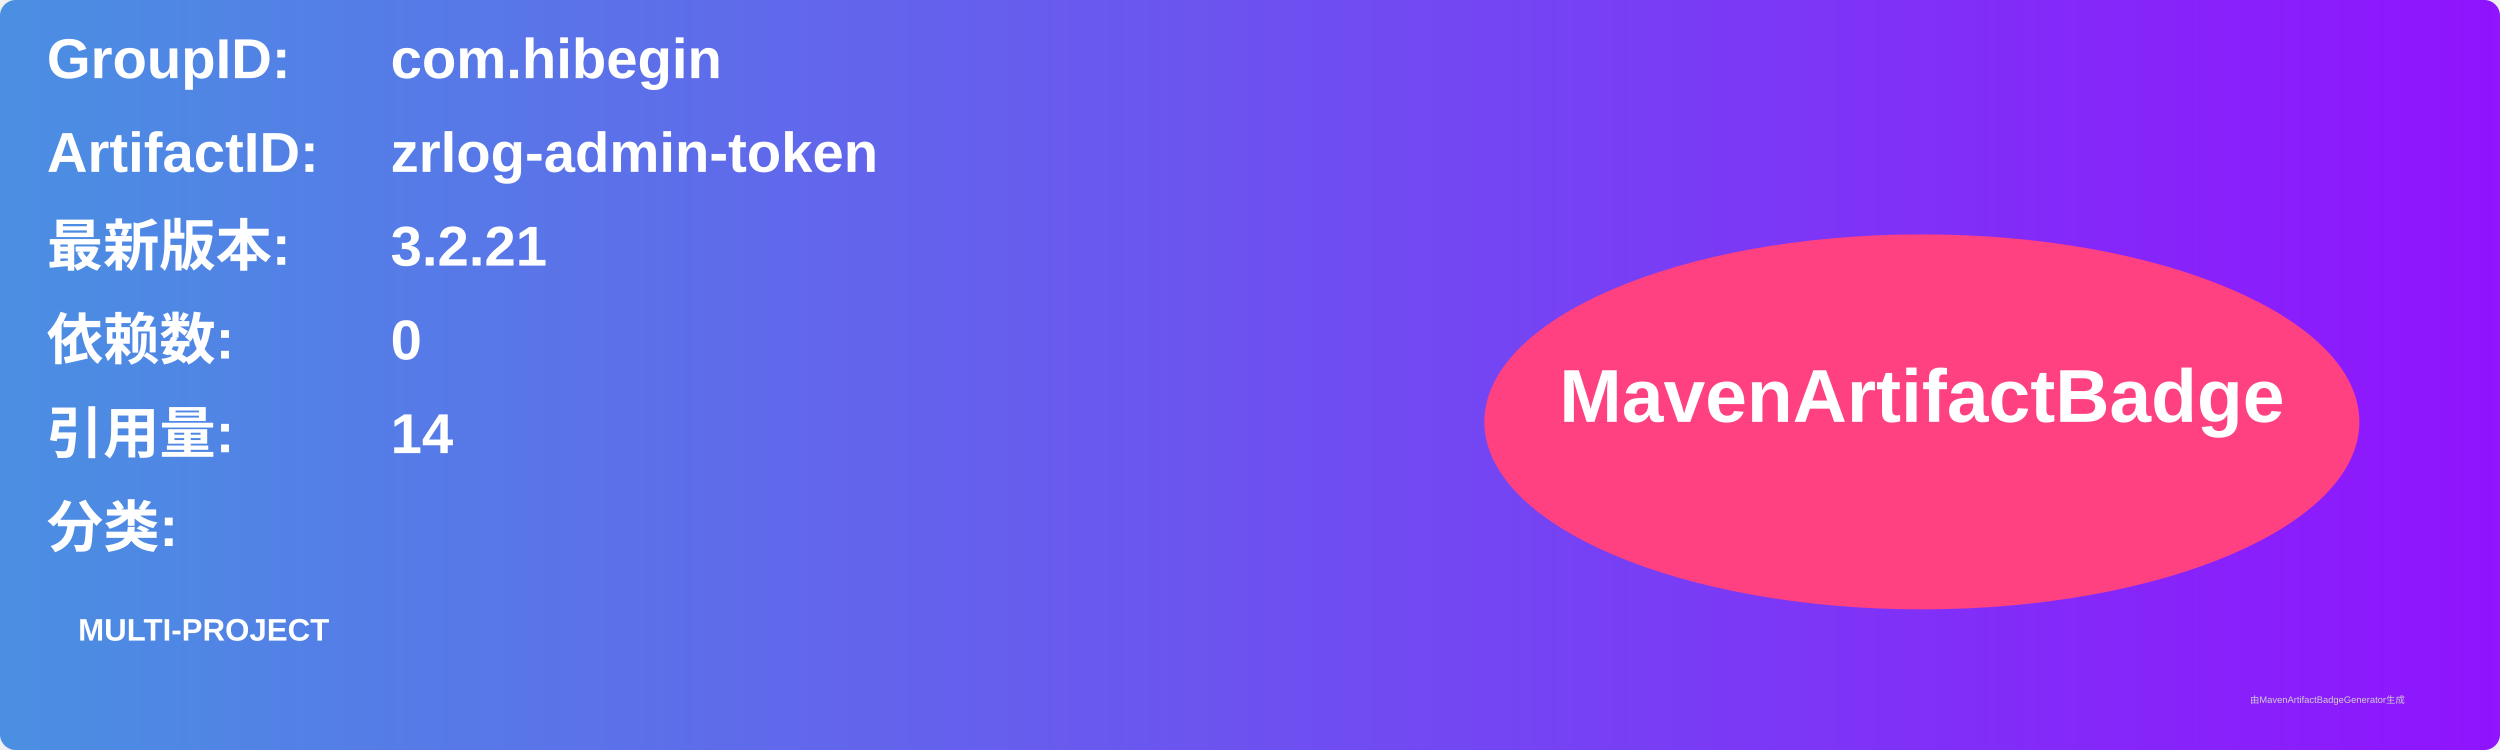
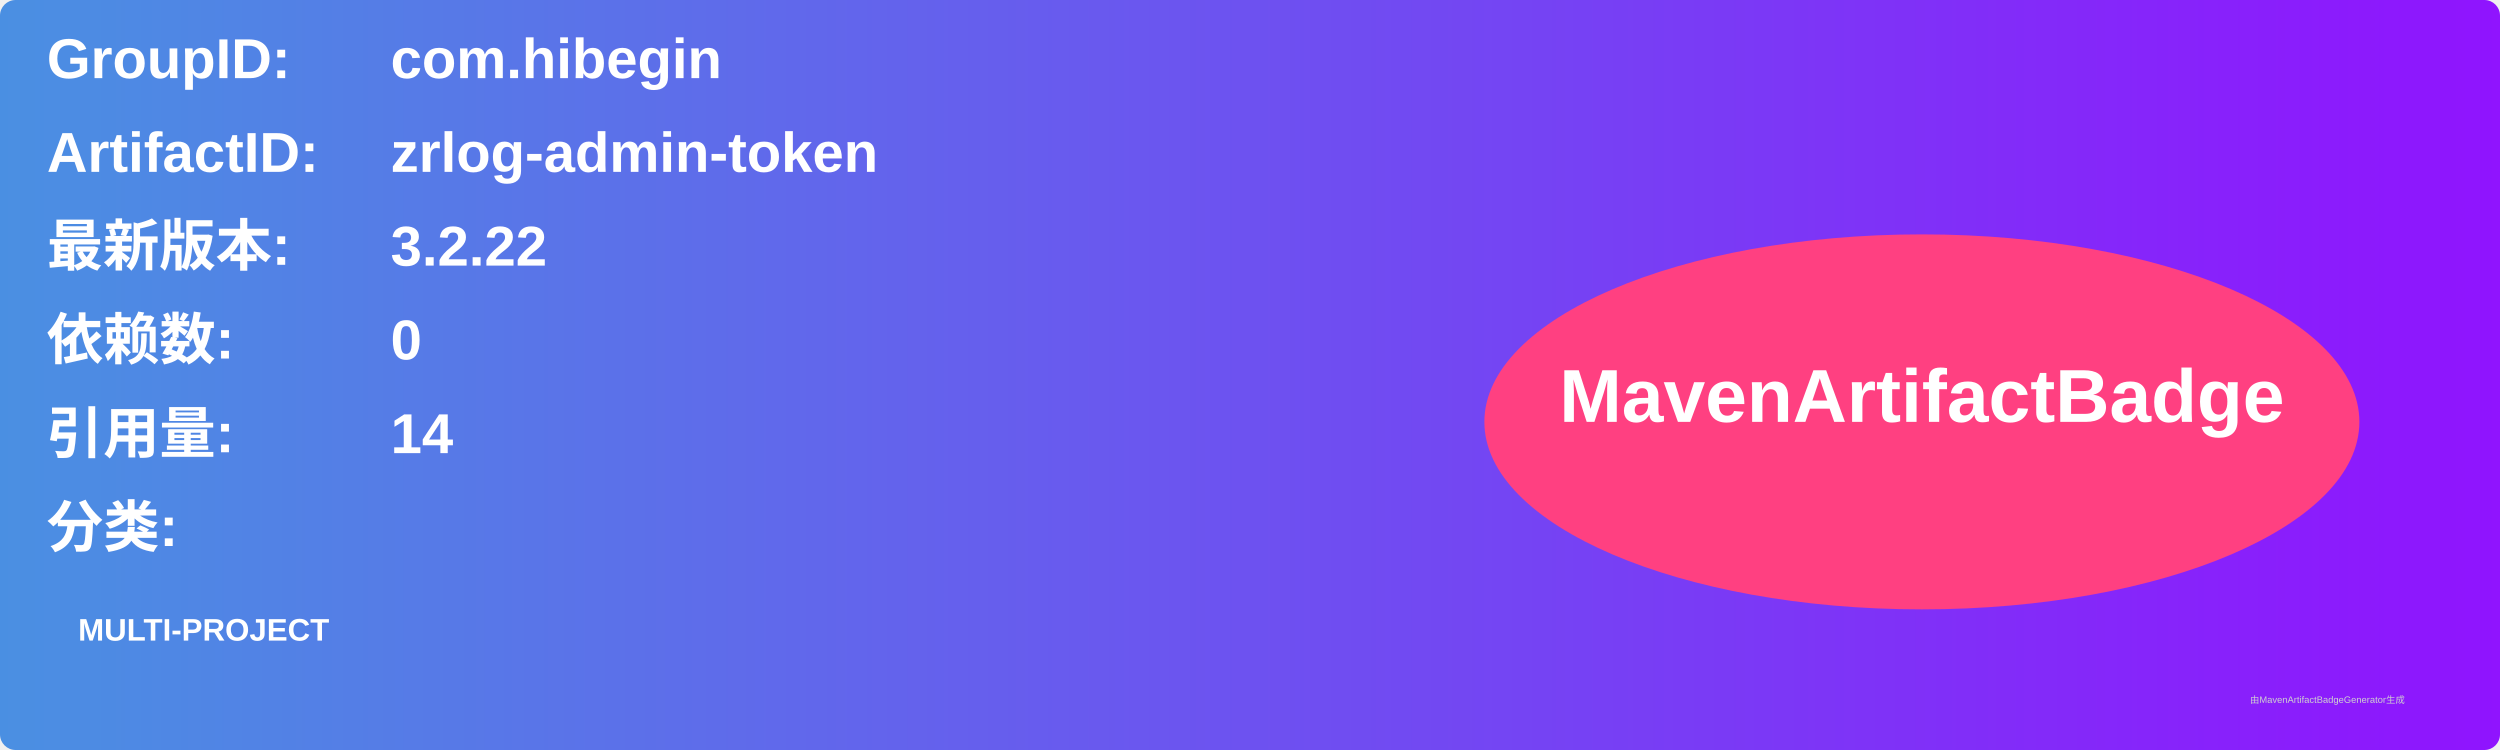
<svg xmlns="http://www.w3.org/2000/svg" width="800" height="240" viewBox="0 0 800 240">
  <linearGradient id="grad" x1="0%" y1="0%" x2="100%" y2="0%">
    <stop offset="0%" stop-color="#4a90e2" />
    <stop offset="100%" stop-color="#9013fe" />
  </linearGradient>
  <rect width="100%" height="100%" rx="5" ry="5" fill="url(#grad)" />
  <g transform="translate(15, 15)">
    <text x="0" y="10" font-family="Arial" font-size="18" fill="white" font-weight="bold" width="260">GroupID:</text>
    <text x="110" y="10" font-family="Arial" font-size="18" fill="white" font-weight="bold" width="460">com.hibegin</text>
    <text x="0" y="40" font-family="Arial" font-size="18" fill="white" font-weight="bold" width="260">ArtifactID:</text>
    <text x="110" y="40" font-family="Arial" font-size="18" fill="white" font-weight="bold" width="460">zrlog-admin-token</text>
    <text x="0" y="70" font-family="Arial" font-size="18" fill="white" font-weight="bold">最新版本:</text>
    <text x="110" y="70" font-family="Arial" font-size="18" fill="white" font-weight="bold">
-       <tspan font-weight="bold">3.2.21</tspan>
+       <tspan font-weight="bold">3.2.22</tspan>
    </text>
    <text x="0" y="100" font-family="Arial" font-size="18" fill="white" font-weight="bold">依赖数: </text>
    <text x="110" y="100" font-family="Arial" font-size="18" fill="white">
      <tspan font-weight="bold">0</tspan>
    </text>
    <text x="0" y="130" font-family="Arial" font-size="18" fill="white" font-weight="bold">引用量: </text>
    <text x="110" y="130" font-family="Arial" font-size="18" fill="white">
      <tspan font-weight="bold">14</tspan>
    </text>
    <text x="0" y="160" font-family="Arial" font-size="18" fill="white" font-weight="bold">分类:</text>
    <text x="10" y="190" font-family="Arial" font-size="10" fill="white">
      <tspan font-weight="bold">MULTI-PROJECT</tspan>
    </text>
    <ellipse cx="600" cy="120" rx="140" ry="60" fill="#ff4081" />
    <text x="600" y="120" text-anchor="middle" font-family="Arial" font-size="24" fill="white" font-weight="bold">MavenArtifactBadge</text>
  </g>
  <text x="720" y="225" font-family="Arial" font-size="3" fill="#d0d0d0">由MavenArtifactBadgeGenerator生成</text>
</svg>
